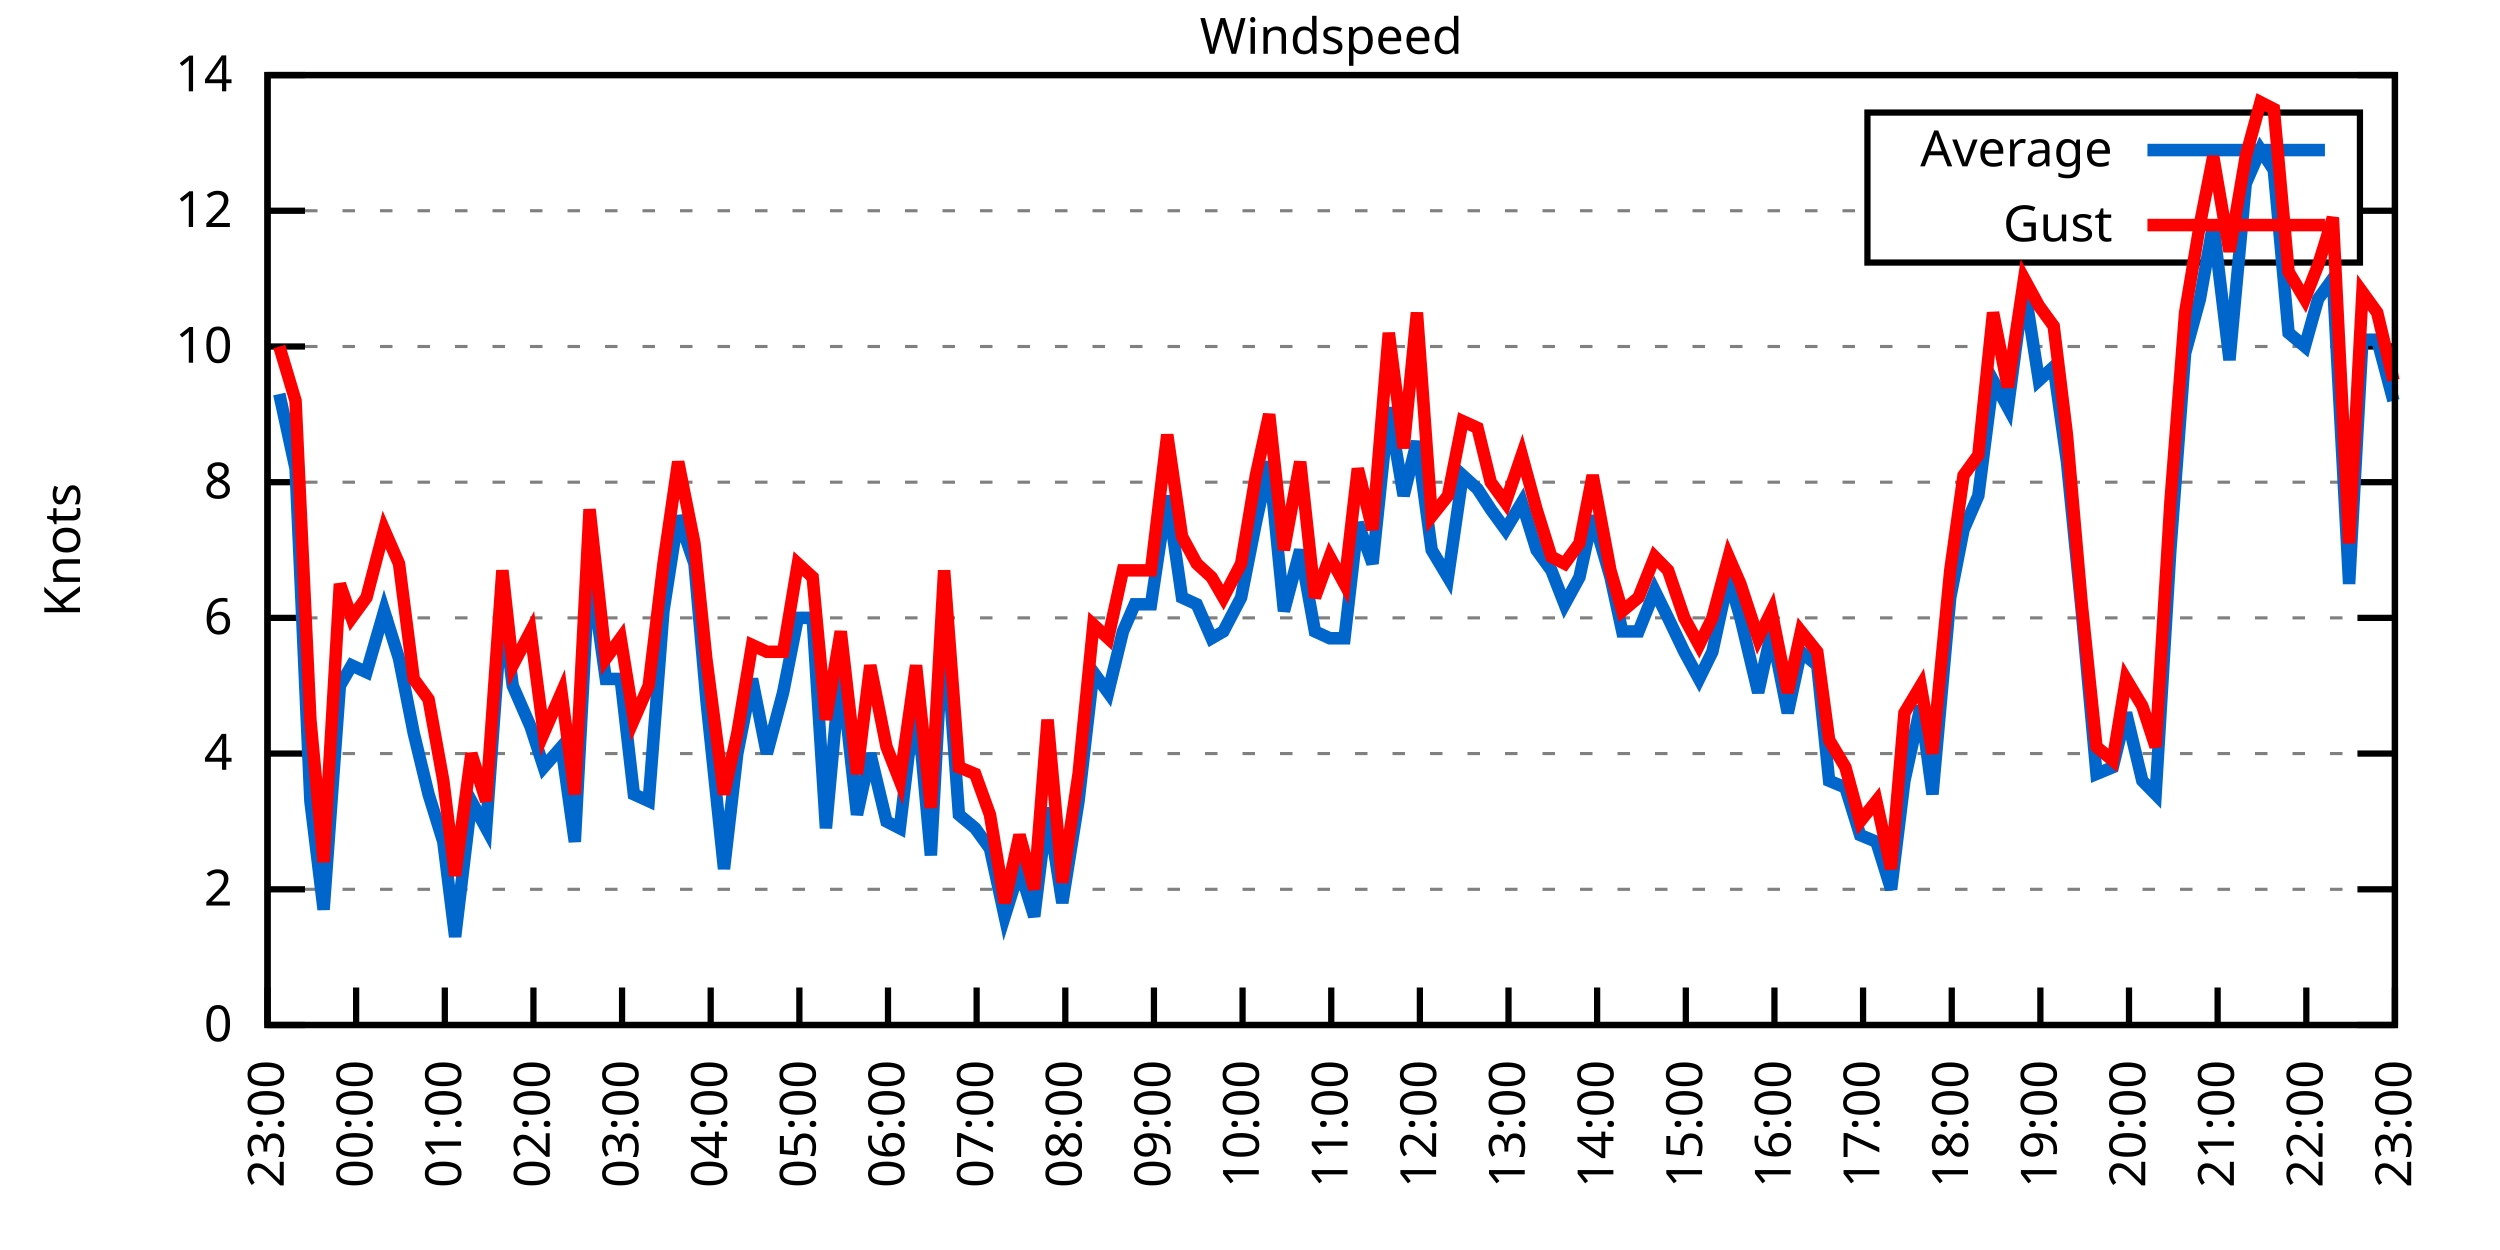
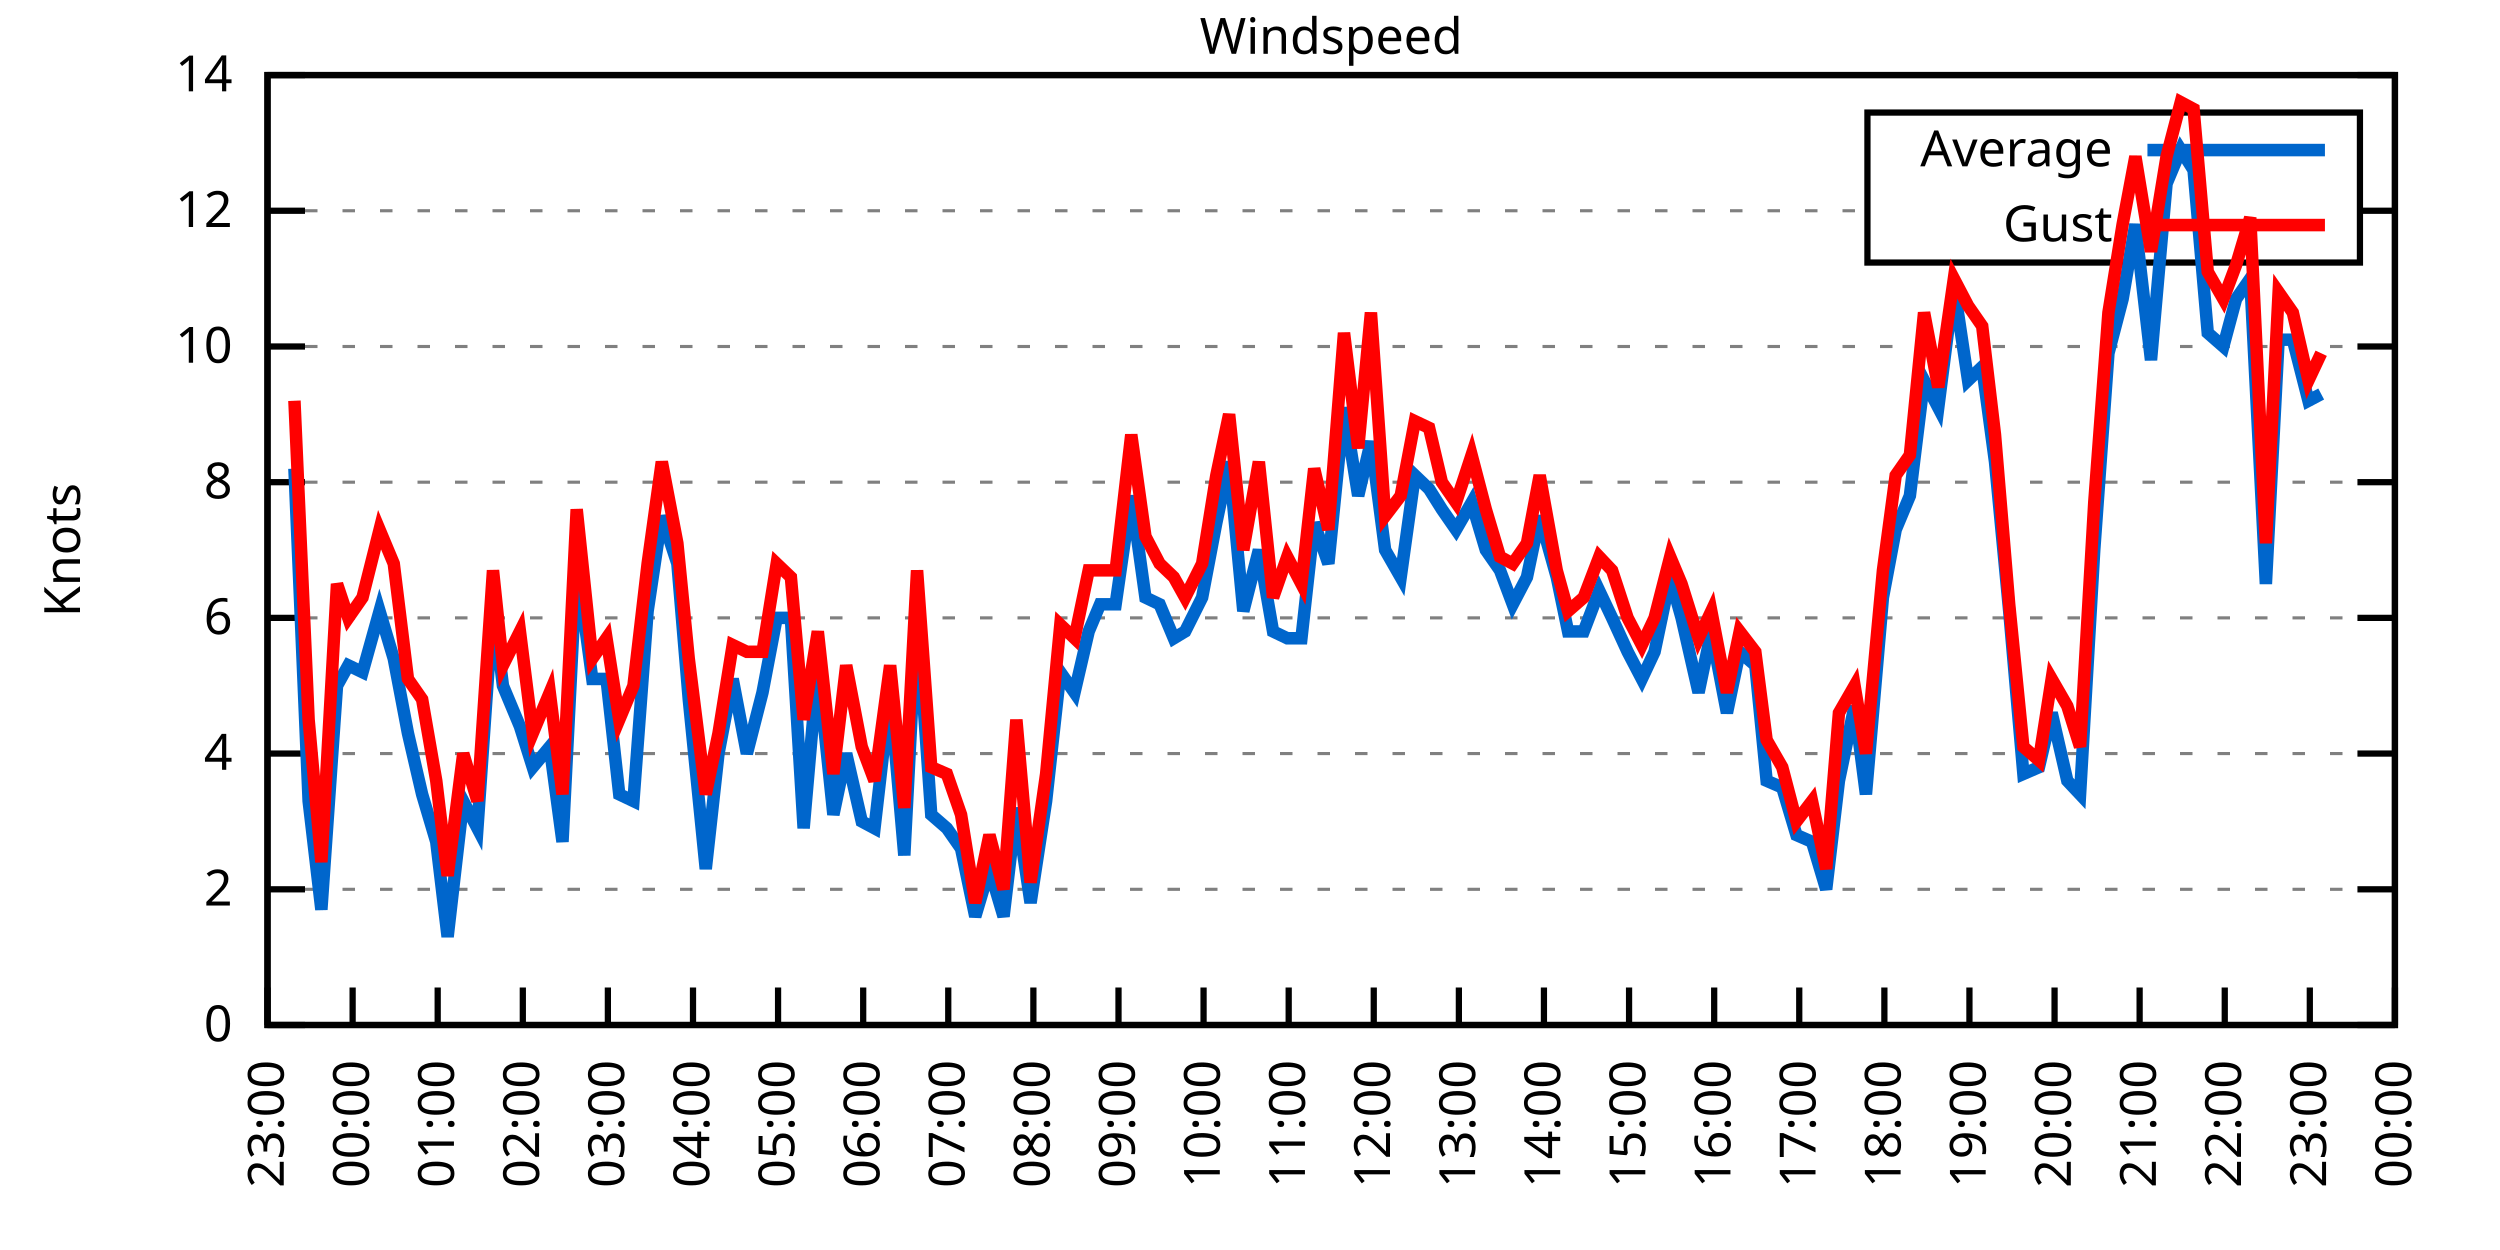
<svg xmlns="http://www.w3.org/2000/svg" xmlns:xlink="http://www.w3.org/1999/xlink" width="400" height="200" viewBox="0 0 400 200">
  <g id="gnuplot_canvas">
    <rect x="0" y="0" width="400" height="200" fill="none" />
    <defs>
      <circle id="gpDot" r="0.5" stroke-width="0.5" stroke="currentColor" />
      <path id="gpPt0" stroke-width="0.333" stroke="currentColor" d="M-1,0 h2 M0,-1 v2" />
      <path id="gpPt1" stroke-width="0.333" stroke="currentColor" d="M-1,-1 L1,1 M1,-1 L-1,1" />
      <path id="gpPt2" stroke-width="0.333" stroke="currentColor" d="M-1,0 L1,0 M0,-1 L0,1 M-1,-1 L1,1 M-1,1 L1,-1" />
      <rect id="gpPt3" stroke-width="0.333" stroke="currentColor" x="-1" y="-1" width="2" height="2" />
      <rect id="gpPt4" stroke-width="0.333" stroke="currentColor" fill="currentColor" x="-1" y="-1" width="2" height="2" />
      <circle id="gpPt5" stroke-width="0.333" stroke="currentColor" cx="0" cy="0" r="1" />
      <use xlink:href="#gpPt5" id="gpPt6" fill="currentColor" stroke="none" />
      <path id="gpPt7" stroke-width="0.333" stroke="currentColor" d="M0,-1.33 L-1.33,0.67 L1.33,0.67 z" />
      <use xlink:href="#gpPt7" id="gpPt8" fill="currentColor" stroke="none" />
      <use xlink:href="#gpPt7" id="gpPt9" stroke="currentColor" transform="rotate(180)" />
      <use xlink:href="#gpPt9" id="gpPt10" fill="currentColor" stroke="none" />
      <use xlink:href="#gpPt3" id="gpPt11" stroke="currentColor" transform="rotate(45)" />
      <use xlink:href="#gpPt11" id="gpPt12" fill="currentColor" stroke="none" />
      <path id="gpPt13" stroke-width="0.333" stroke="currentColor" d="M0,1.330 L1.265,0.411 L0.782,-1.067 L-0.782,-1.076 L-1.265,0.411 z" />
      <use xlink:href="#gpPt13" id="gpPt14" fill="currentColor" stroke="none" />
      <filter id="textbox" filterUnits="objectBoundingBox" x="0" y="0" height="1" width="1">
        <feFlood flood-color="white" flood-opacity="1" result="bgnd" />
        <feComposite in="SourceGraphic" in2="bgnd" operator="atop" />
      </filter>
      <filter id="greybox" filterUnits="objectBoundingBox" x="0" y="0" height="1" width="1">
        <feFlood flood-color="lightgrey" flood-opacity="1" result="grey" />
        <feComposite in="SourceGraphic" in2="grey" operator="atop" />
      </filter>
    </defs>
    <g fill="none" color="white" stroke="currentColor" stroke-width="1.00" stroke-linecap="butt" stroke-linejoin="miter">
</g>
    <g fill="none" color="black" stroke="currentColor" stroke-width="1.00" stroke-linecap="butt" stroke-linejoin="miter">
      <g stroke="none" shape-rendering="crispEdges">
        <polygon fill="rgb(255, 255, 255)" points="42.80,164.00 383.18,164.00 383.18,12.02 42.80,12.02 " />
      </g>
    </g>
    <g fill="none" color="black" stroke="currentColor" stroke-width="1.00" stroke-linecap="butt" stroke-linejoin="miter">
</g>
    <g fill="none" color="black" stroke="black" stroke-width="0.50" stroke-linecap="butt" stroke-linejoin="miter">
</g>
    <g fill="none" color="gray" stroke="currentColor" stroke-width="0.50" stroke-linecap="butt" stroke-linejoin="miter">
      <path stroke="gray" stroke-dasharray="2,4" class="gridline" d="M42.80,164.00 L383.19,164.00  " />
    </g>
    <g fill="none" color="gray" stroke="gray" stroke-width="1.00" stroke-linecap="butt" stroke-linejoin="miter">
</g>
    <g fill="none" color="black" stroke="currentColor" stroke-width="1.00" stroke-linecap="butt" stroke-linejoin="miter">
      <path stroke="black" d="M42.80,164.00 L48.80,164.00 M383.19,164.00 L377.19,164.00  " />
      <g transform="translate(37.20,166.60)" stroke="none" fill="black" font-family="Sans" font-size="8.00" text-anchor="end">
        <text>
          <tspan font-family="Sans"> 0</tspan>
        </text>
      </g>
    </g>
    <g fill="none" color="black" stroke="currentColor" stroke-width="1.00" stroke-linecap="butt" stroke-linejoin="miter">
</g>
    <g fill="none" color="black" stroke="black" stroke-width="0.50" stroke-linecap="butt" stroke-linejoin="miter">
</g>
    <g fill="none" color="gray" stroke="currentColor" stroke-width="0.50" stroke-linecap="butt" stroke-linejoin="miter">
      <path stroke="gray" stroke-dasharray="2,4" class="gridline" d="M42.80,142.29 L383.19,142.29  " />
    </g>
    <g fill="none" color="gray" stroke="gray" stroke-width="1.00" stroke-linecap="butt" stroke-linejoin="miter">
</g>
    <g fill="none" color="black" stroke="currentColor" stroke-width="1.00" stroke-linecap="butt" stroke-linejoin="miter">
      <path stroke="black" d="M42.80,142.29 L48.80,142.29 M383.19,142.29 L377.19,142.29  " />
      <g transform="translate(37.20,144.89)" stroke="none" fill="black" font-family="Sans" font-size="8.00" text-anchor="end">
        <text>
          <tspan font-family="Sans"> 2</tspan>
        </text>
      </g>
    </g>
    <g fill="none" color="black" stroke="currentColor" stroke-width="1.00" stroke-linecap="butt" stroke-linejoin="miter">
</g>
    <g fill="none" color="black" stroke="black" stroke-width="0.50" stroke-linecap="butt" stroke-linejoin="miter">
</g>
    <g fill="none" color="gray" stroke="currentColor" stroke-width="0.50" stroke-linecap="butt" stroke-linejoin="miter">
      <path stroke="gray" stroke-dasharray="2,4" class="gridline" d="M42.80,120.57 L383.19,120.57  " />
    </g>
    <g fill="none" color="gray" stroke="gray" stroke-width="1.00" stroke-linecap="butt" stroke-linejoin="miter">
</g>
    <g fill="none" color="black" stroke="currentColor" stroke-width="1.00" stroke-linecap="butt" stroke-linejoin="miter">
      <path stroke="black" d="M42.80,120.57 L48.80,120.57 M383.19,120.57 L377.19,120.57  " />
      <g transform="translate(37.20,123.17)" stroke="none" fill="black" font-family="Sans" font-size="8.00" text-anchor="end">
        <text>
          <tspan font-family="Sans"> 4</tspan>
        </text>
      </g>
    </g>
    <g fill="none" color="black" stroke="currentColor" stroke-width="1.00" stroke-linecap="butt" stroke-linejoin="miter">
</g>
    <g fill="none" color="black" stroke="black" stroke-width="0.50" stroke-linecap="butt" stroke-linejoin="miter">
</g>
    <g fill="none" color="gray" stroke="currentColor" stroke-width="0.50" stroke-linecap="butt" stroke-linejoin="miter">
      <path stroke="gray" stroke-dasharray="2,4" class="gridline" d="M42.80,98.86 L383.19,98.86  " />
    </g>
    <g fill="none" color="gray" stroke="gray" stroke-width="1.00" stroke-linecap="butt" stroke-linejoin="miter">
</g>
    <g fill="none" color="black" stroke="currentColor" stroke-width="1.00" stroke-linecap="butt" stroke-linejoin="miter">
      <path stroke="black" d="M42.80,98.86 L48.80,98.86 M383.19,98.86 L377.19,98.86  " />
      <g transform="translate(37.20,101.46)" stroke="none" fill="black" font-family="Sans" font-size="8.00" text-anchor="end">
        <text>
          <tspan font-family="Sans"> 6</tspan>
        </text>
      </g>
    </g>
    <g fill="none" color="black" stroke="currentColor" stroke-width="1.00" stroke-linecap="butt" stroke-linejoin="miter">
</g>
    <g fill="none" color="black" stroke="black" stroke-width="0.50" stroke-linecap="butt" stroke-linejoin="miter">
</g>
    <g fill="none" color="gray" stroke="currentColor" stroke-width="0.50" stroke-linecap="butt" stroke-linejoin="miter">
      <path stroke="gray" stroke-dasharray="2,4" class="gridline" d="M42.80,77.15 L383.19,77.15  " />
    </g>
    <g fill="none" color="gray" stroke="gray" stroke-width="1.00" stroke-linecap="butt" stroke-linejoin="miter">
</g>
    <g fill="none" color="black" stroke="currentColor" stroke-width="1.00" stroke-linecap="butt" stroke-linejoin="miter">
      <path stroke="black" d="M42.80,77.15 L48.80,77.15 M383.19,77.15 L377.19,77.15  " />
      <g transform="translate(37.20,79.75)" stroke="none" fill="black" font-family="Sans" font-size="8.00" text-anchor="end">
        <text>
          <tspan font-family="Sans"> 8</tspan>
        </text>
      </g>
    </g>
    <g fill="none" color="black" stroke="currentColor" stroke-width="1.00" stroke-linecap="butt" stroke-linejoin="miter">
</g>
    <g fill="none" color="black" stroke="black" stroke-width="0.50" stroke-linecap="butt" stroke-linejoin="miter">
</g>
    <g fill="none" color="gray" stroke="currentColor" stroke-width="0.50" stroke-linecap="butt" stroke-linejoin="miter">
      <path stroke="gray" stroke-dasharray="2,4" class="gridline" d="M42.80,55.44 L383.19,55.44  " />
    </g>
    <g fill="none" color="gray" stroke="gray" stroke-width="1.00" stroke-linecap="butt" stroke-linejoin="miter">
</g>
    <g fill="none" color="black" stroke="currentColor" stroke-width="1.00" stroke-linecap="butt" stroke-linejoin="miter">
      <path stroke="black" d="M42.80,55.44 L48.80,55.44 M383.19,55.44 L377.19,55.44  " />
      <g transform="translate(37.20,58.04)" stroke="none" fill="black" font-family="Sans" font-size="8.00" text-anchor="end">
        <text>
          <tspan font-family="Sans"> 10</tspan>
        </text>
      </g>
    </g>
    <g fill="none" color="black" stroke="currentColor" stroke-width="1.00" stroke-linecap="butt" stroke-linejoin="miter">
</g>
    <g fill="none" color="black" stroke="black" stroke-width="0.50" stroke-linecap="butt" stroke-linejoin="miter">
</g>
    <g fill="none" color="gray" stroke="currentColor" stroke-width="0.50" stroke-linecap="butt" stroke-linejoin="miter">
      <path stroke="gray" stroke-dasharray="2,4" class="gridline" d="M42.80,33.72 L298.79,33.72 M377.59,33.72 L383.19,33.72  " />
    </g>
    <g fill="none" color="gray" stroke="gray" stroke-width="1.00" stroke-linecap="butt" stroke-linejoin="miter">
</g>
    <g fill="none" color="black" stroke="currentColor" stroke-width="1.00" stroke-linecap="butt" stroke-linejoin="miter">
      <path stroke="black" d="M42.80,33.72 L48.80,33.72 M383.19,33.72 L377.19,33.72  " />
      <g transform="translate(37.20,36.32)" stroke="none" fill="black" font-family="Sans" font-size="8.00" text-anchor="end">
        <text>
          <tspan font-family="Sans"> 12</tspan>
        </text>
      </g>
    </g>
    <g fill="none" color="black" stroke="currentColor" stroke-width="1.00" stroke-linecap="butt" stroke-linejoin="miter">
</g>
    <g fill="none" color="black" stroke="black" stroke-width="0.50" stroke-linecap="butt" stroke-linejoin="miter">
</g>
    <g fill="none" color="gray" stroke="currentColor" stroke-width="0.50" stroke-linecap="butt" stroke-linejoin="miter">
      <path stroke="gray" stroke-dasharray="2,4" class="gridline" d="M42.80,12.01 L383.19,12.01  " />
    </g>
    <g fill="none" color="gray" stroke="gray" stroke-width="1.00" stroke-linecap="butt" stroke-linejoin="miter">
</g>
    <g fill="none" color="black" stroke="currentColor" stroke-width="1.00" stroke-linecap="butt" stroke-linejoin="miter">
      <path stroke="black" d="M42.80,12.01 L48.80,12.01 M383.19,12.01 L377.19,12.01  " />
      <g transform="translate(37.20,14.61)" stroke="none" fill="black" font-family="Sans" font-size="8.00" text-anchor="end">
        <text>
          <tspan font-family="Sans"> 14</tspan>
        </text>
      </g>
    </g>
    <g fill="none" color="black" stroke="currentColor" stroke-width="1.00" stroke-linecap="butt" stroke-linejoin="miter">
      <path stroke="black" d="M42.80,164.00 L42.80,158.00  " />
      <g transform="translate(45.40,169.60) rotate(270.00)" stroke="none" fill="black" font-family="Sans" font-size="8.00" text-anchor="end">
        <text>
          <tspan font-family="Sans">23:00</tspan>
        </text>
      </g>
    </g>
    <g fill="none" color="black" stroke="currentColor" stroke-width="1.00" stroke-linecap="butt" stroke-linejoin="miter">
-       <path stroke="black" d="M56.98,164.00 L56.98,158.00  " />
-       <g transform="translate(59.58,169.60) rotate(270.00)" stroke="none" fill="black" font-family="Sans" font-size="8.00" text-anchor="end">
+       <path stroke="black" d="M56.42,164.00 L56.42,158.00  " />
+       <g transform="translate(59.02,169.60) rotate(270.00)" stroke="none" fill="black" font-family="Sans" font-size="8.00" text-anchor="end">
        <text>
          <tspan font-family="Sans">00:00</tspan>
        </text>
      </g>
    </g>
    <g fill="none" color="black" stroke="currentColor" stroke-width="1.00" stroke-linecap="butt" stroke-linejoin="miter">
-       <path stroke="black" d="M71.17,164.00 L71.17,158.00  " />
-       <g transform="translate(73.77,169.60) rotate(270.00)" stroke="none" fill="black" font-family="Sans" font-size="8.00" text-anchor="end">
+       <path stroke="black" d="M70.03,164.00 L70.03,158.00  " />
+       <g transform="translate(72.63,169.60) rotate(270.00)" stroke="none" fill="black" font-family="Sans" font-size="8.00" text-anchor="end">
        <text>
          <tspan font-family="Sans">01:00</tspan>
        </text>
      </g>
    </g>
    <g fill="none" color="black" stroke="currentColor" stroke-width="1.00" stroke-linecap="butt" stroke-linejoin="miter">
-       <path stroke="black" d="M85.35,164.00 L85.35,158.00  " />
-       <g transform="translate(87.95,169.60) rotate(270.00)" stroke="none" fill="black" font-family="Sans" font-size="8.00" text-anchor="end">
+       <path stroke="black" d="M83.65,164.00 L83.65,158.00  " />
+       <g transform="translate(86.25,169.60) rotate(270.00)" stroke="none" fill="black" font-family="Sans" font-size="8.00" text-anchor="end">
        <text>
          <tspan font-family="Sans">02:00</tspan>
        </text>
      </g>
    </g>
    <g fill="none" color="black" stroke="currentColor" stroke-width="1.00" stroke-linecap="butt" stroke-linejoin="miter">
-       <path stroke="black" d="M99.53,164.00 L99.53,158.00  " />
-       <g transform="translate(102.13,169.60) rotate(270.00)" stroke="none" fill="black" font-family="Sans" font-size="8.00" text-anchor="end">
+       <path stroke="black" d="M97.26,164.00 L97.26,158.00  " />
+       <g transform="translate(99.86,169.60) rotate(270.00)" stroke="none" fill="black" font-family="Sans" font-size="8.00" text-anchor="end">
        <text>
          <tspan font-family="Sans">03:00</tspan>
        </text>
      </g>
    </g>
    <g fill="none" color="black" stroke="currentColor" stroke-width="1.00" stroke-linecap="butt" stroke-linejoin="miter">
-       <path stroke="black" d="M113.71,164.00 L113.71,158.00  " />
-       <g transform="translate(116.31,169.60) rotate(270.00)" stroke="none" fill="black" font-family="Sans" font-size="8.00" text-anchor="end">
+       <path stroke="black" d="M110.88,164.00 L110.88,158.00  " />
+       <g transform="translate(113.48,169.60) rotate(270.00)" stroke="none" fill="black" font-family="Sans" font-size="8.00" text-anchor="end">
        <text>
          <tspan font-family="Sans">04:00</tspan>
        </text>
      </g>
    </g>
    <g fill="none" color="black" stroke="currentColor" stroke-width="1.00" stroke-linecap="butt" stroke-linejoin="miter">
-       <path stroke="black" d="M127.90,164.00 L127.90,158.00  " />
-       <g transform="translate(130.50,169.60) rotate(270.00)" stroke="none" fill="black" font-family="Sans" font-size="8.00" text-anchor="end">
+       <path stroke="black" d="M124.49,164.00 L124.49,158.00  " />
+       <g transform="translate(127.09,169.60) rotate(270.00)" stroke="none" fill="black" font-family="Sans" font-size="8.00" text-anchor="end">
        <text>
          <tspan font-family="Sans">05:00</tspan>
        </text>
      </g>
    </g>
    <g fill="none" color="black" stroke="currentColor" stroke-width="1.00" stroke-linecap="butt" stroke-linejoin="miter">
-       <path stroke="black" d="M142.08,164.00 L142.08,158.00  " />
-       <g transform="translate(144.68,169.60) rotate(270.00)" stroke="none" fill="black" font-family="Sans" font-size="8.00" text-anchor="end">
+       <path stroke="black" d="M138.11,164.00 L138.11,158.00  " />
+       <g transform="translate(140.71,169.60) rotate(270.00)" stroke="none" fill="black" font-family="Sans" font-size="8.00" text-anchor="end">
        <text>
          <tspan font-family="Sans">06:00</tspan>
        </text>
      </g>
    </g>
    <g fill="none" color="black" stroke="currentColor" stroke-width="1.00" stroke-linecap="butt" stroke-linejoin="miter">
-       <path stroke="black" d="M156.26,164.00 L156.26,158.00  " />
-       <g transform="translate(158.86,169.60) rotate(270.00)" stroke="none" fill="black" font-family="Sans" font-size="8.00" text-anchor="end">
+       <path stroke="black" d="M151.72,164.00 L151.72,158.00  " />
+       <g transform="translate(154.32,169.60) rotate(270.00)" stroke="none" fill="black" font-family="Sans" font-size="8.00" text-anchor="end">
        <text>
          <tspan font-family="Sans">07:00</tspan>
        </text>
      </g>
    </g>
    <g fill="none" color="black" stroke="currentColor" stroke-width="1.00" stroke-linecap="butt" stroke-linejoin="miter">
-       <path stroke="black" d="M170.45,164.00 L170.45,158.00  " />
-       <g transform="translate(173.05,169.60) rotate(270.00)" stroke="none" fill="black" font-family="Sans" font-size="8.00" text-anchor="end">
+       <path stroke="black" d="M165.34,164.00 L165.34,158.00  " />
+       <g transform="translate(167.94,169.60) rotate(270.00)" stroke="none" fill="black" font-family="Sans" font-size="8.00" text-anchor="end">
        <text>
          <tspan font-family="Sans">08:00</tspan>
        </text>
      </g>
    </g>
    <g fill="none" color="black" stroke="currentColor" stroke-width="1.00" stroke-linecap="butt" stroke-linejoin="miter">
-       <path stroke="black" d="M184.63,164.00 L184.63,158.00  " />
-       <g transform="translate(187.23,169.60) rotate(270.00)" stroke="none" fill="black" font-family="Sans" font-size="8.00" text-anchor="end">
+       <path stroke="black" d="M178.96,164.00 L178.96,158.00  " />
+       <g transform="translate(181.56,169.60) rotate(270.00)" stroke="none" fill="black" font-family="Sans" font-size="8.00" text-anchor="end">
        <text>
          <tspan font-family="Sans">09:00</tspan>
        </text>
      </g>
    </g>
    <g fill="none" color="black" stroke="currentColor" stroke-width="1.00" stroke-linecap="butt" stroke-linejoin="miter">
-       <path stroke="black" d="M198.81,164.00 L198.81,158.00  " />
-       <g transform="translate(201.41,169.60) rotate(270.00)" stroke="none" fill="black" font-family="Sans" font-size="8.00" text-anchor="end">
+       <path stroke="black" d="M192.57,164.00 L192.57,158.00  " />
+       <g transform="translate(195.17,169.60) rotate(270.00)" stroke="none" fill="black" font-family="Sans" font-size="8.00" text-anchor="end">
        <text>
          <tspan font-family="Sans">10:00</tspan>
        </text>
      </g>
    </g>
    <g fill="none" color="black" stroke="currentColor" stroke-width="1.00" stroke-linecap="butt" stroke-linejoin="miter">
-       <path stroke="black" d="M213.00,164.00 L213.00,158.00  " />
-       <g transform="translate(215.60,169.60) rotate(270.00)" stroke="none" fill="black" font-family="Sans" font-size="8.00" text-anchor="end">
+       <path stroke="black" d="M206.19,164.00 L206.19,158.00  " />
+       <g transform="translate(208.79,169.60) rotate(270.00)" stroke="none" fill="black" font-family="Sans" font-size="8.00" text-anchor="end">
        <text>
          <tspan font-family="Sans">11:00</tspan>
        </text>
      </g>
    </g>
    <g fill="none" color="black" stroke="currentColor" stroke-width="1.00" stroke-linecap="butt" stroke-linejoin="miter">
-       <path stroke="black" d="M227.18,164.00 L227.18,158.00  " />
-       <g transform="translate(229.78,169.60) rotate(270.00)" stroke="none" fill="black" font-family="Sans" font-size="8.00" text-anchor="end">
+       <path stroke="black" d="M219.80,164.00 L219.80,158.00  " />
+       <g transform="translate(222.40,169.60) rotate(270.00)" stroke="none" fill="black" font-family="Sans" font-size="8.00" text-anchor="end">
        <text>
          <tspan font-family="Sans">12:00</tspan>
        </text>
      </g>
    </g>
    <g fill="none" color="black" stroke="currentColor" stroke-width="1.00" stroke-linecap="butt" stroke-linejoin="miter">
-       <path stroke="black" d="M241.36,164.00 L241.36,158.00  " />
-       <g transform="translate(243.96,169.60) rotate(270.00)" stroke="none" fill="black" font-family="Sans" font-size="8.00" text-anchor="end">
+       <path stroke="black" d="M233.42,164.00 L233.42,158.00  " />
+       <g transform="translate(236.02,169.60) rotate(270.00)" stroke="none" fill="black" font-family="Sans" font-size="8.00" text-anchor="end">
        <text>
          <tspan font-family="Sans">13:00</tspan>
        </text>
      </g>
    </g>
    <g fill="none" color="black" stroke="currentColor" stroke-width="1.00" stroke-linecap="butt" stroke-linejoin="miter">
-       <path stroke="black" d="M255.54,164.00 L255.54,158.00  " />
-       <g transform="translate(258.14,169.60) rotate(270.00)" stroke="none" fill="black" font-family="Sans" font-size="8.00" text-anchor="end">
+       <path stroke="black" d="M247.03,164.00 L247.03,158.00  " />
+       <g transform="translate(249.63,169.60) rotate(270.00)" stroke="none" fill="black" font-family="Sans" font-size="8.00" text-anchor="end">
        <text>
          <tspan font-family="Sans">14:00</tspan>
        </text>
      </g>
    </g>
    <g fill="none" color="black" stroke="currentColor" stroke-width="1.00" stroke-linecap="butt" stroke-linejoin="miter">
-       <path stroke="black" d="M269.73,164.00 L269.73,158.00  " />
-       <g transform="translate(272.33,169.60) rotate(270.00)" stroke="none" fill="black" font-family="Sans" font-size="8.00" text-anchor="end">
+       <path stroke="black" d="M260.65,164.00 L260.65,158.00  " />
+       <g transform="translate(263.25,169.60) rotate(270.00)" stroke="none" fill="black" font-family="Sans" font-size="8.00" text-anchor="end">
        <text>
          <tspan font-family="Sans">15:00</tspan>
        </text>
      </g>
    </g>
    <g fill="none" color="black" stroke="currentColor" stroke-width="1.00" stroke-linecap="butt" stroke-linejoin="miter">
-       <path stroke="black" d="M283.91,164.00 L283.91,158.00  " />
-       <g transform="translate(286.51,169.60) rotate(270.00)" stroke="none" fill="black" font-family="Sans" font-size="8.00" text-anchor="end">
+       <path stroke="black" d="M274.27,164.00 L274.27,158.00  " />
+       <g transform="translate(276.87,169.60) rotate(270.00)" stroke="none" fill="black" font-family="Sans" font-size="8.00" text-anchor="end">
        <text>
          <tspan font-family="Sans">16:00</tspan>
        </text>
      </g>
    </g>
    <g fill="none" color="black" stroke="currentColor" stroke-width="1.00" stroke-linecap="butt" stroke-linejoin="miter">
-       <path stroke="black" d="M298.09,164.00 L298.09,158.00  " />
-       <g transform="translate(300.69,169.60) rotate(270.00)" stroke="none" fill="black" font-family="Sans" font-size="8.00" text-anchor="end">
+       <path stroke="black" d="M287.88,164.00 L287.88,158.00  " />
+       <g transform="translate(290.48,169.60) rotate(270.00)" stroke="none" fill="black" font-family="Sans" font-size="8.00" text-anchor="end">
        <text>
          <tspan font-family="Sans">17:00</tspan>
        </text>
      </g>
    </g>
    <g fill="none" color="black" stroke="currentColor" stroke-width="1.00" stroke-linecap="butt" stroke-linejoin="miter">
-       <path stroke="black" d="M312.28,164.00 L312.28,158.00  " />
-       <g transform="translate(314.88,169.60) rotate(270.00)" stroke="none" fill="black" font-family="Sans" font-size="8.00" text-anchor="end">
+       <path stroke="black" d="M301.50,164.00 L301.50,158.00  " />
+       <g transform="translate(304.10,169.60) rotate(270.00)" stroke="none" fill="black" font-family="Sans" font-size="8.00" text-anchor="end">
        <text>
          <tspan font-family="Sans">18:00</tspan>
        </text>
      </g>
    </g>
    <g fill="none" color="black" stroke="currentColor" stroke-width="1.00" stroke-linecap="butt" stroke-linejoin="miter">
-       <path stroke="black" d="M326.46,164.00 L326.46,158.00  " />
-       <g transform="translate(329.06,169.60) rotate(270.00)" stroke="none" fill="black" font-family="Sans" font-size="8.00" text-anchor="end">
+       <path stroke="black" d="M315.11,164.00 L315.11,158.00  " />
+       <g transform="translate(317.71,169.60) rotate(270.00)" stroke="none" fill="black" font-family="Sans" font-size="8.00" text-anchor="end">
        <text>
          <tspan font-family="Sans">19:00</tspan>
        </text>
      </g>
    </g>
    <g fill="none" color="black" stroke="currentColor" stroke-width="1.00" stroke-linecap="butt" stroke-linejoin="miter">
-       <path stroke="black" d="M340.64,164.00 L340.64,158.00  " />
-       <g transform="translate(343.24,169.60) rotate(270.00)" stroke="none" fill="black" font-family="Sans" font-size="8.00" text-anchor="end">
+       <path stroke="black" d="M328.73,164.00 L328.73,158.00  " />
+       <g transform="translate(331.33,169.60) rotate(270.00)" stroke="none" fill="black" font-family="Sans" font-size="8.00" text-anchor="end">
        <text>
          <tspan font-family="Sans">20:00</tspan>
        </text>
      </g>
    </g>
    <g fill="none" color="black" stroke="currentColor" stroke-width="1.00" stroke-linecap="butt" stroke-linejoin="miter">
-       <path stroke="black" d="M354.82,164.00 L354.82,158.00  " />
-       <g transform="translate(357.42,169.60) rotate(270.00)" stroke="none" fill="black" font-family="Sans" font-size="8.00" text-anchor="end">
+       <path stroke="black" d="M342.34,164.00 L342.34,158.00  " />
+       <g transform="translate(344.94,169.60) rotate(270.00)" stroke="none" fill="black" font-family="Sans" font-size="8.00" text-anchor="end">
        <text>
          <tspan font-family="Sans">21:00</tspan>
        </text>
      </g>
    </g>
    <g fill="none" color="black" stroke="currentColor" stroke-width="1.00" stroke-linecap="butt" stroke-linejoin="miter">
-       <path stroke="black" d="M369.01,164.00 L369.01,158.00  " />
-       <g transform="translate(371.61,169.60) rotate(270.00)" stroke="none" fill="black" font-family="Sans" font-size="8.00" text-anchor="end">
+       <path stroke="black" d="M355.96,164.00 L355.96,158.00  " />
+       <g transform="translate(358.56,169.60) rotate(270.00)" stroke="none" fill="black" font-family="Sans" font-size="8.00" text-anchor="end">
        <text>
          <tspan font-family="Sans">22:00</tspan>
+         </text>
+       </g>
+     </g>
+     <g fill="none" color="black" stroke="currentColor" stroke-width="1.00" stroke-linecap="butt" stroke-linejoin="miter">
+       <path stroke="black" d="M369.57,164.00 L369.57,158.00  " />
+       <g transform="translate(372.17,169.60) rotate(270.00)" stroke="none" fill="black" font-family="Sans" font-size="8.00" text-anchor="end">
+         <text>
+           <tspan font-family="Sans">23:00</tspan>
        </text>
      </g>
    </g>
    <g fill="none" color="black" stroke="currentColor" stroke-width="1.00" stroke-linecap="butt" stroke-linejoin="miter">
      <path stroke="black" d="M383.19,164.00 L383.19,158.00  " />
      <g transform="translate(385.79,169.60) rotate(270.00)" stroke="none" fill="black" font-family="Sans" font-size="8.00" text-anchor="end">
        <text>
-           <tspan font-family="Sans">23:00</tspan>
+           <tspan font-family="Sans">00:00</tspan>
        </text>
      </g>
    </g>
    <g fill="none" color="black" stroke="currentColor" stroke-width="1.00" stroke-linecap="butt" stroke-linejoin="miter">
</g>
    <g fill="none" color="black" stroke="currentColor" stroke-width="1.00" stroke-linecap="butt" stroke-linejoin="miter">
      <path stroke="black" d="M42.80,12.01 L42.80,164.00 L383.19,164.00 L383.19,12.01 L42.80,12.01 Z  " />
    </g>
    <g fill="none" color="black" stroke="currentColor" stroke-width="1.00" stroke-linecap="butt" stroke-linejoin="miter">
</g>
    <g fill="none" color="black" stroke="currentColor" stroke-width="1.00" stroke-linecap="butt" stroke-linejoin="miter">
      <path stroke="black" d="M298.79,42.01 L298.79,18.01 L377.59,18.01 L377.59,42.01 L298.79,42.01 Z  " />
    </g>
    <g id="Windspeed_plot_1">
      <g fill="none" color="white" stroke="black" stroke-width="2.00" stroke-linecap="butt" stroke-linejoin="miter">
</g>
      <g fill="none" color="black" stroke="currentColor" stroke-width="2.00" stroke-linecap="butt" stroke-linejoin="miter">
        <g transform="translate(337.99,26.61)" stroke="none" fill="black" font-family="Sans" font-size="8.00" text-anchor="end">
          <text>
            <tspan font-family="Sans">Average</tspan>
          </text>
        </g>
      </g>
      <g fill="none" color="black" stroke="currentColor" stroke-width="2.00" stroke-linecap="butt" stroke-linejoin="miter">
-         <path stroke="rgb(  0, 102, 204)" d="M343.59,24.01 L371.99,24.01 M44.69,63.04 L47.29,74.98 L49.66,128.17 L51.78,145.54 L54.38,109.72 L56.27,106.46   L58.64,107.55 L61.47,97.78 L63.84,105.38 L66.20,117.32 L68.57,127.09 L70.93,134.69 L72.82,149.89 L75.42,128.17   L77.78,132.52 L80.38,96.69 L82.04,109.72 L84.88,116.23 L87.00,122.75 L89.84,119.49 L91.97,134.69 L94.33,90.18   L96.93,108.63 L99.30,108.63 L101.42,127.09 L103.79,128.17 L106.15,97.78 L108.51,82.58 L111.11,90.18 L113.01,111.89   L115.84,139.03 L117.97,120.57 L120.33,108.63 L122.70,120.57 L125.30,110.80 L127.66,98.86 L130.02,98.86 L132.15,132.52   L134.52,106.46 L137.12,130.35 L139.24,120.57 L141.84,131.43 L143.97,132.52 L146.57,110.80 L148.94,136.86 L151.06,97.78   L153.43,130.35 L156.03,132.52 L158.39,135.77 L160.75,146.63 L163.12,139.03 L165.48,146.63 L167.61,129.26 L169.97,144.46   L172.57,128.17 L174.94,107.55 L177.30,110.80 L179.67,101.03 L181.56,96.69 L184.16,96.69 L186.76,79.32 L189.12,95.60   L191.48,96.69 L193.85,102.12 L195.74,101.03 L198.58,95.60 L200.94,83.66 L203.07,73.89 L205.43,97.78 L208.03,88.00   L210.39,101.03 L212.76,102.12 L215.12,102.12 L217.25,83.66 L219.61,90.18 L222.21,65.21 L224.58,79.32 L226.71,70.63   L229.07,88.00 L231.67,92.35 L234.03,76.06 L236.40,78.23 L238.52,81.49 L240.89,84.75 L243.49,80.41 L245.85,88.00   L248.22,91.26 L250.34,96.69 L252.71,92.35 L254.83,82.58 L257.67,92.35 L259.56,101.03 L262.16,101.03 L264.76,94.52   L266.89,98.86 L269.49,104.29 L271.85,108.63 L273.98,104.29 L276.58,92.35 L278.47,98.86 L281.31,110.80 L283.44,101.03   L286.04,114.06 L288.16,104.29 L290.76,106.46 L292.66,124.92 L295.26,126.00 L297.62,133.60 L300.22,134.69 L302.58,142.29   L304.71,124.92 L307.31,112.97 L309.20,127.09 L312.04,95.60 L314.17,84.75 L316.53,79.32 L318.89,60.86 L321.26,65.21   L323.86,45.66 L326.22,60.86 L328.59,58.69 L330.71,73.89 L333.08,97.78 L335.44,123.83 L338.04,122.75 L340.17,114.06   L342.77,124.92 L344.90,127.09 L347.26,88.00 L349.62,56.52 L351.99,47.84 L354.12,35.89 L356.72,57.61 L359.32,29.38   L361.68,23.95 L363.81,27.21 L366.17,53.26 L368.77,55.44 L370.90,47.84 L373.26,44.58 L375.86,93.43 L377.99,54.35   L380.35,54.35 L382.95,64.12  " />
+         <path stroke="rgb(  0, 102, 204)" d="M343.59,24.01 L371.99,24.01 M47.11,74.98 L49.38,128.17 L51.42,145.54 L53.92,109.72 L55.73,106.46 L58.00,107.55   L60.73,97.78 L63.00,105.38 L65.27,117.32 L67.54,127.09 L69.80,134.69 L71.62,149.89 L74.12,128.17 L76.39,132.52   L78.88,96.69 L80.47,109.72 L83.19,116.23 L85.24,122.75 L87.96,119.49 L90.00,134.69 L92.27,90.18 L94.77,108.63   L97.04,108.63 L99.08,127.09 L101.35,128.17 L103.62,97.78 L105.89,82.58 L108.38,90.18 L110.20,111.89 L112.92,139.03   L114.96,120.57 L117.23,108.63 L119.50,120.57 L122.00,110.80 L124.27,98.86 L126.54,98.86 L128.58,132.52 L130.85,106.46   L133.34,130.35 L135.39,120.57 L137.88,131.43 L139.92,132.52 L142.42,110.80 L144.69,136.86 L146.73,97.78 L149.00,130.35   L151.50,132.52 L153.77,135.77 L156.04,146.63 L158.31,139.03 L160.57,146.63 L162.62,129.26 L164.89,144.46 L167.38,128.17   L169.65,107.55 L171.92,110.80 L174.19,101.03 L176.01,96.69 L178.50,96.69 L181.00,79.32 L183.27,95.60 L185.54,96.69   L187.81,102.12 L189.62,101.03 L192.34,95.60 L194.61,83.66 L196.66,73.89 L198.93,97.78 L201.42,88.00 L203.69,101.03   L205.96,102.12 L208.23,102.12 L210.27,83.66 L212.54,90.18 L215.04,65.21 L217.31,79.32 L219.35,70.63 L221.62,88.00   L224.11,92.35 L226.38,76.06 L228.65,78.23 L230.70,81.49 L232.96,84.75 L235.46,80.41 L237.73,88.00 L240.00,91.26   L242.04,96.69 L244.31,92.35 L246.35,82.58 L249.08,92.35 L250.89,101.03 L253.39,101.03 L255.88,94.52 L257.93,98.86   L260.42,104.29 L262.69,108.63 L264.73,104.29 L267.23,92.35 L269.05,98.86 L271.77,110.80 L273.81,101.03 L276.31,114.06   L278.35,104.29 L280.85,106.46 L282.66,124.92 L285.16,126.00 L287.43,133.60 L289.92,134.69 L292.19,142.29 L294.23,124.92   L296.73,112.97 L298.55,127.09 L301.27,95.60 L303.31,84.75 L305.58,79.32 L307.85,60.86 L310.12,65.21 L312.62,45.66   L314.89,60.86 L317.15,58.69 L319.20,73.89 L321.47,97.78 L323.74,123.83 L326.23,122.75 L328.27,114.06 L330.77,124.92   L332.81,127.09 L335.08,88.00 L337.35,56.52 L339.62,47.84 L341.66,35.89 L344.16,57.61 L346.65,29.38 L348.92,23.95   L350.97,27.21 L353.24,53.26 L355.73,55.44 L357.77,47.84 L360.04,44.58 L362.54,93.43 L364.58,54.35 L366.85,54.35   L369.35,64.12 L371.39,63.04  " />
      </g>
    </g>
    <g id="Windspeed_plot_2">
      <g fill="none" color="black" stroke="currentColor" stroke-width="2.00" stroke-linecap="butt" stroke-linejoin="miter">
        <g transform="translate(337.99,38.61)" stroke="none" fill="black" font-family="Sans" font-size="8.00" text-anchor="end">
          <text>
            <tspan font-family="Sans">Gust</tspan>
          </text>
        </g>
      </g>
      <g fill="none" color="black" stroke="currentColor" stroke-width="2.00" stroke-linecap="butt" stroke-linejoin="miter">
-         <path stroke="rgb(255,   0,   0)" d="M343.59,36.01 L371.99,36.01 M44.69,55.44 L47.29,64.12 L49.66,115.15 L51.78,137.94 L54.38,93.43 L56.27,98.86   L58.64,95.60 L61.47,84.75 L63.84,90.18 L66.20,108.63 L68.57,111.89 L70.93,124.92 L72.82,140.12 L75.42,120.57   L77.78,128.17 L80.38,91.26 L82.04,106.46 L84.88,101.03 L87.00,117.32 L89.84,110.80 L91.97,127.09 L94.33,81.49   L96.93,105.38 L99.30,102.12 L101.42,115.15 L103.79,109.72 L106.15,90.18 L108.51,73.89 L111.11,86.92 L113.01,105.38   L115.84,127.09 L117.97,117.32 L120.33,103.20 L122.70,104.29 L125.30,104.29 L127.66,90.18 L130.02,92.35 L132.15,115.15   L134.52,101.03 L137.12,123.83 L139.24,106.46 L141.84,119.49 L143.97,124.92 L146.57,106.46 L148.94,129.26 L151.06,91.26   L153.43,122.75 L156.03,123.83 L158.39,130.35 L160.75,144.46 L163.12,133.60 L165.48,142.29 L167.61,115.15 L169.97,141.20   L172.57,123.83 L174.94,99.95 L177.30,102.12 L179.67,91.26 L181.56,91.26 L184.16,91.26 L186.76,69.55 L189.12,85.83   L191.48,90.18 L193.85,92.35 L195.74,95.60 L198.58,90.18 L200.94,76.06 L203.07,66.29 L205.43,88.00 L208.03,73.89   L210.39,95.60 L212.76,89.09 L215.12,93.43 L217.25,74.98 L219.61,84.75 L222.21,53.26 L224.58,71.72 L226.71,50.01   L229.07,82.58 L231.67,79.32 L234.03,67.38 L236.40,68.46 L238.52,77.15 L240.89,80.41 L243.49,72.81 L245.85,81.49   L248.22,89.09 L250.34,90.18 L252.71,86.92 L254.83,76.06 L257.67,91.26 L259.56,97.78 L262.16,95.60 L264.76,89.09   L266.89,91.26 L269.49,98.86 L271.85,103.20 L273.98,98.86 L276.58,89.09 L278.47,93.43 L281.31,102.12 L283.44,97.78   L286.04,110.80 L288.16,101.03 L290.76,104.29 L292.66,118.40 L295.26,122.75 L297.62,131.43 L300.22,128.17 L302.58,139.03   L304.71,114.06 L307.31,109.72 L309.20,120.57 L312.04,91.26 L314.17,76.06 L316.53,72.81 L318.89,50.01 L321.26,61.95   L323.86,44.58 L326.22,48.92 L328.59,52.18 L330.71,69.55 L333.08,96.69 L335.44,119.49 L338.04,121.66 L340.17,108.63   L342.77,112.97 L344.90,119.49 L347.26,80.41 L349.62,50.01 L351.99,35.89 L354.12,25.04 L356.72,40.24 L359.32,25.04   L361.68,16.35 L363.81,17.44 L366.17,43.49 L368.77,47.84 L370.90,42.41 L373.26,34.81 L375.86,86.92 L377.99,46.75   L380.35,50.01 L382.95,60.86  " />
+         <path stroke="rgb(255,   0,   0)" d="M343.59,36.01 L371.99,36.01 M47.11,64.12 L49.38,115.15 L51.42,137.94 L53.92,93.43 L55.73,98.86 L58.00,95.60   L60.73,84.75 L63.00,90.18 L65.27,108.63 L67.54,111.89 L69.80,124.92 L71.62,140.12 L74.12,120.57 L76.39,128.17   L78.88,91.26 L80.47,106.46 L83.19,101.03 L85.24,117.32 L87.96,110.80 L90.00,127.09 L92.27,81.49 L94.77,105.38   L97.04,102.12 L99.08,115.15 L101.35,109.72 L103.62,90.18 L105.89,73.89 L108.38,86.92 L110.20,105.38 L112.92,127.09   L114.96,117.32 L117.23,103.20 L119.50,104.29 L122.00,104.29 L124.27,90.18 L126.54,92.35 L128.58,115.15 L130.85,101.03   L133.34,123.83 L135.39,106.46 L137.88,119.49 L139.92,124.92 L142.42,106.46 L144.69,129.26 L146.73,91.26 L149.00,122.75   L151.50,123.83 L153.77,130.35 L156.04,144.46 L158.31,133.60 L160.57,142.29 L162.62,115.15 L164.89,141.20 L167.38,123.83   L169.65,99.95 L171.92,102.12 L174.19,91.26 L176.01,91.26 L178.50,91.26 L181.00,69.55 L183.27,85.83 L185.54,90.18   L187.81,92.35 L189.62,95.60 L192.34,90.18 L194.61,76.06 L196.66,66.29 L198.93,88.00 L201.42,73.89 L203.69,95.60   L205.96,89.09 L208.23,93.43 L210.27,74.98 L212.54,84.75 L215.04,53.26 L217.31,71.72 L219.35,50.01 L221.62,82.58   L224.11,79.32 L226.38,67.38 L228.65,68.46 L230.70,77.15 L232.96,80.41 L235.46,72.81 L237.73,81.49 L240.00,89.09   L242.04,90.18 L244.31,86.92 L246.35,76.06 L249.08,91.26 L250.89,97.78 L253.39,95.60 L255.88,89.09 L257.93,91.26   L260.42,98.86 L262.69,103.20 L264.73,98.86 L267.23,89.09 L269.05,93.43 L271.77,102.12 L273.81,97.78 L276.31,110.80   L278.35,101.03 L280.85,104.29 L282.66,118.40 L285.16,122.75 L287.43,131.43 L289.92,128.17 L292.19,139.03 L294.23,114.06   L296.73,109.72 L298.55,120.57 L301.27,91.26 L303.31,76.06 L305.58,72.81 L307.85,50.01 L310.12,61.95 L312.62,44.58   L314.89,48.92 L317.15,52.18 L319.20,69.55 L321.47,96.69 L323.74,119.49 L326.23,121.66 L328.27,108.63 L330.77,112.97   L332.81,119.49 L335.08,80.41 L337.35,50.01 L339.62,35.89 L341.66,25.04 L344.16,40.24 L346.65,25.04 L348.92,16.35   L350.97,17.44 L353.24,43.49 L355.73,47.84 L357.77,42.41 L360.04,34.81 L362.54,86.92 L364.58,46.75 L366.85,50.01   L369.35,60.86 L371.39,56.52  " />
      </g>
    </g>
    <g fill="none" color="black" stroke="currentColor" stroke-width="2.00" stroke-linecap="butt" stroke-linejoin="miter">
</g>
    <g fill="none" color="black" stroke="black" stroke-width="1.00" stroke-linecap="butt" stroke-linejoin="miter">
</g>
    <g fill="none" color="black" stroke="currentColor" stroke-width="1.00" stroke-linecap="butt" stroke-linejoin="miter">
      <path stroke="black" d="M42.80,12.01 L42.80,164.00 L383.19,164.00 L383.19,12.01 L42.80,12.01 Z  " />
      <g transform="translate(12.80,88.01) rotate(270.00)" stroke="none" fill="black" font-family="Sans" font-size="8.00" text-anchor="middle">
        <text>
          <tspan font-family="Sans">Knots</tspan>
        </text>
      </g>
    </g>
    <g fill="none" color="black" stroke="currentColor" stroke-width="1.00" stroke-linecap="butt" stroke-linejoin="miter">
</g>
    <g fill="none" color="black" stroke="currentColor" stroke-width="1.00" stroke-linecap="butt" stroke-linejoin="miter">
      <g transform="translate(212.99,8.61)" stroke="none" fill="black" font-family="Sans" font-size="8.00" text-anchor="middle">
        <text>
          <tspan font-family="Sans">Windspeed</tspan>
        </text>
      </g>
    </g>
    <g fill="none" color="black" stroke="currentColor" stroke-width="1.00" stroke-linecap="butt" stroke-linejoin="miter">
</g>
  </g>
</svg>
